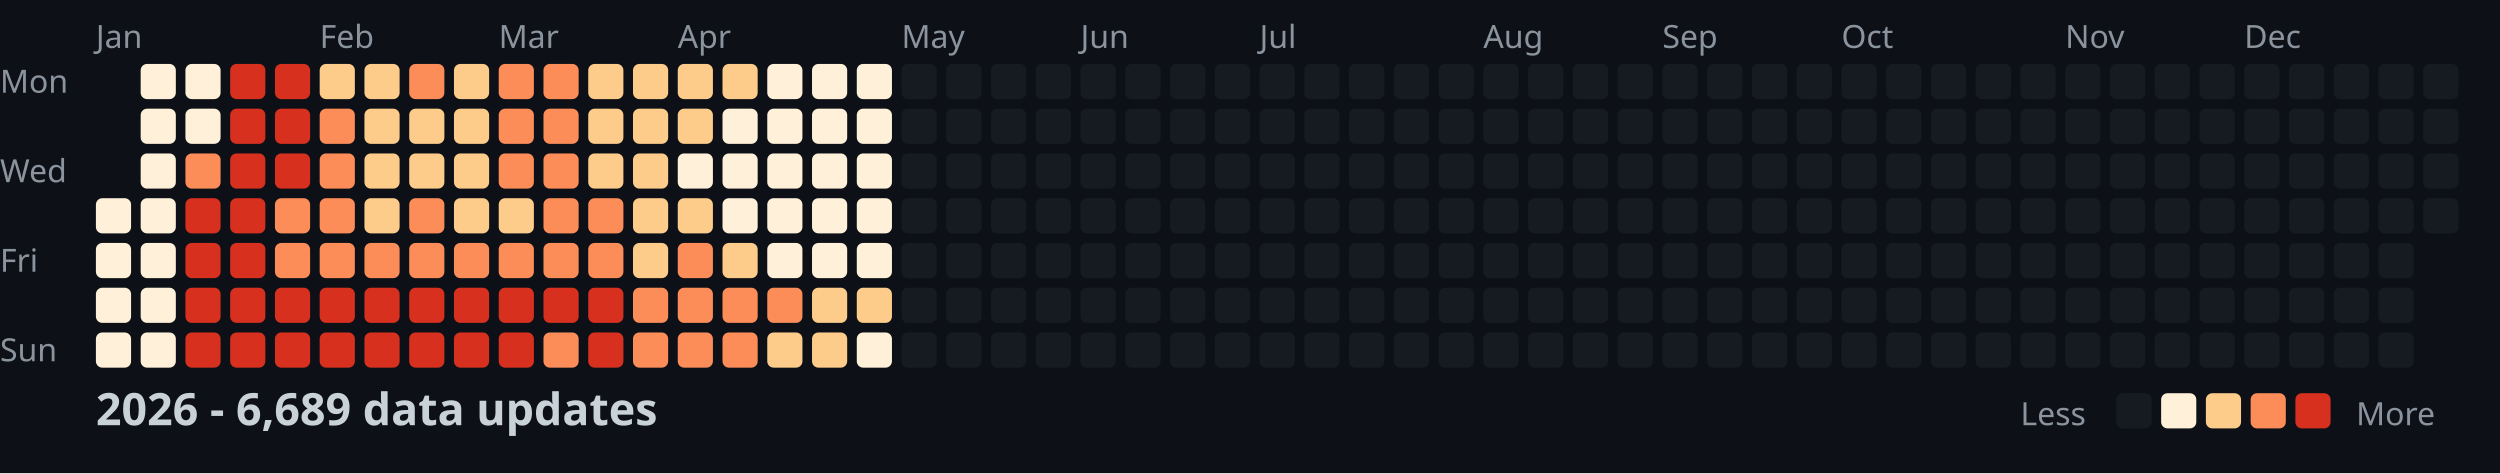
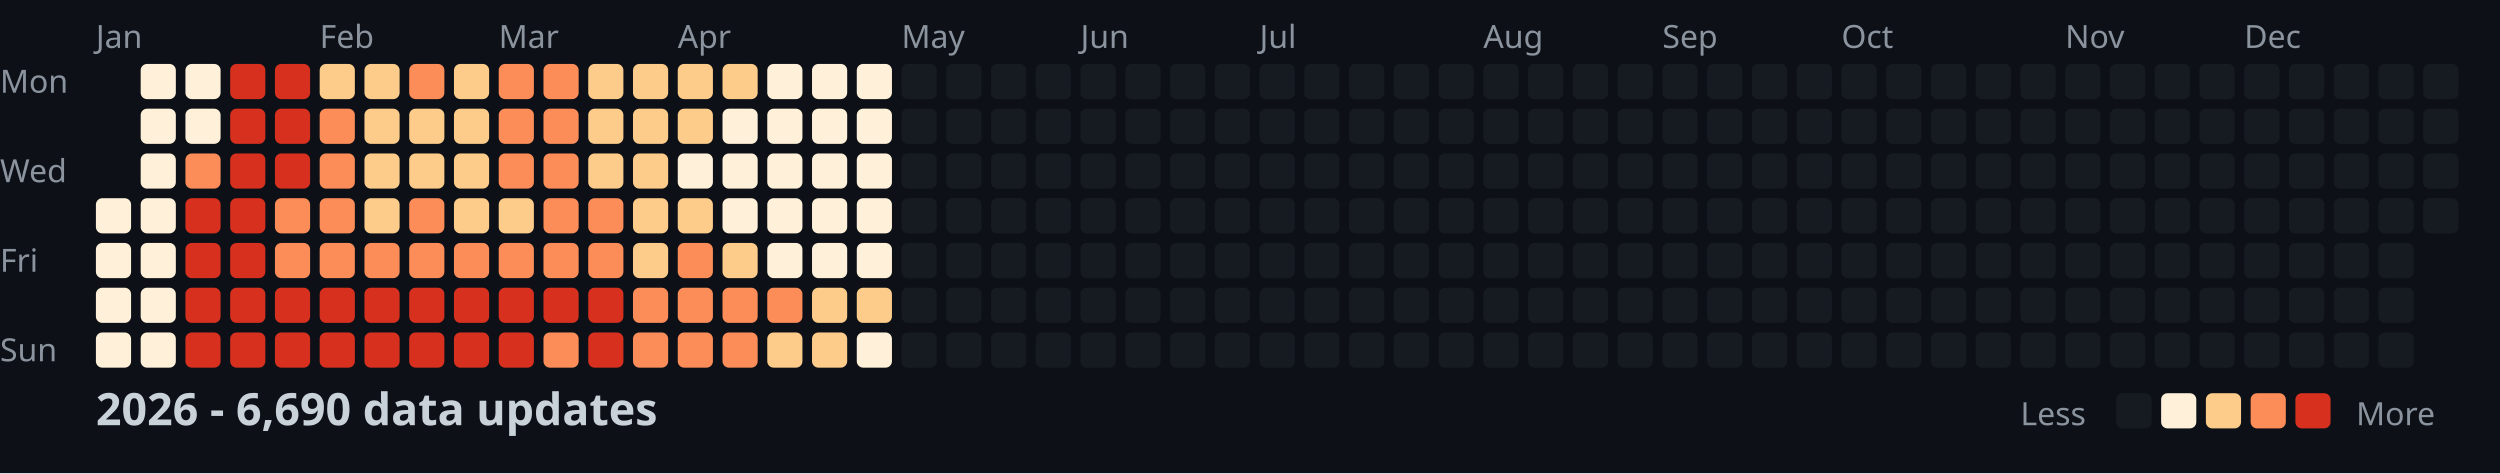
<svg xmlns="http://www.w3.org/2000/svg" width="782" height="148">
  <style>
    .month { font: 10px sans-serif; fill: #8b949e; }
    .day { font: 10px sans-serif; fill: #8b949e; }
    .title { font: bold 14px sans-serif; fill: #c9d1d9; }
    .legend { font: 10px sans-serif; fill: #8b949e; }
  </style>
  <rect width="100%" height="100%" fill="#0d1117" />
  <text x="0" y="29" class="day">Mon</text>
  <text x="0" y="57" class="day">Wed</text>
  <text x="0" y="85" class="day">Fri</text>
  <text x="0" y="113" class="day">Sun</text>
  <text x="30" y="15" class="month">Jan</text>
  <text x="100" y="15" class="month">Feb</text>
  <text x="156" y="15" class="month">Mar</text>
  <text x="212" y="15" class="month">Apr</text>
  <text x="282" y="15" class="month">May</text>
  <text x="338" y="15" class="month">Jun</text>
  <text x="394" y="15" class="month">Jul</text>
  <text x="464" y="15" class="month">Aug</text>
  <text x="520" y="15" class="month">Sep</text>
  <text x="576" y="15" class="month">Oct</text>
  <text x="646" y="15" class="month">Nov</text>
  <text x="702" y="15" class="month">Dec</text>
  <rect x="30" y="62" width="11" height="11" fill="#fef0d9" rx="2" />
  <rect x="30" y="76" width="11" height="11" fill="#fef0d9" rx="2" />
  <rect x="30" y="90" width="11" height="11" fill="#fef0d9" rx="2" />
  <rect x="30" y="104" width="11" height="11" fill="#fef0d9" rx="2" />
  <rect x="44" y="20" width="11" height="11" fill="#fef0d9" rx="2" />
  <rect x="44" y="34" width="11" height="11" fill="#fef0d9" rx="2" />
  <rect x="44" y="48" width="11" height="11" fill="#fef0d9" rx="2" />
  <rect x="44" y="62" width="11" height="11" fill="#fef0d9" rx="2" />
  <rect x="44" y="76" width="11" height="11" fill="#fef0d9" rx="2" />
  <rect x="44" y="90" width="11" height="11" fill="#fef0d9" rx="2" />
  <rect x="44" y="104" width="11" height="11" fill="#fef0d9" rx="2" />
  <rect x="58" y="20" width="11" height="11" fill="#fef0d9" rx="2" />
  <rect x="58" y="34" width="11" height="11" fill="#fef0d9" rx="2" />
  <rect x="58" y="48" width="11" height="11" fill="#fc8d59" rx="2" />
  <rect x="58" y="62" width="11" height="11" fill="#d7301f" rx="2" />
  <rect x="58" y="76" width="11" height="11" fill="#d7301f" rx="2" />
  <rect x="58" y="90" width="11" height="11" fill="#d7301f" rx="2" />
  <rect x="58" y="104" width="11" height="11" fill="#d7301f" rx="2" />
  <rect x="72" y="20" width="11" height="11" fill="#d7301f" rx="2" />
  <rect x="72" y="34" width="11" height="11" fill="#d7301f" rx="2" />
  <rect x="72" y="48" width="11" height="11" fill="#d7301f" rx="2" />
  <rect x="72" y="62" width="11" height="11" fill="#d7301f" rx="2" />
  <rect x="72" y="76" width="11" height="11" fill="#d7301f" rx="2" />
  <rect x="72" y="90" width="11" height="11" fill="#d7301f" rx="2" />
  <rect x="72" y="104" width="11" height="11" fill="#d7301f" rx="2" />
  <rect x="86" y="20" width="11" height="11" fill="#d7301f" rx="2" />
  <rect x="86" y="34" width="11" height="11" fill="#d7301f" rx="2" />
  <rect x="86" y="48" width="11" height="11" fill="#d7301f" rx="2" />
  <rect x="86" y="62" width="11" height="11" fill="#fc8d59" rx="2" />
  <rect x="86" y="76" width="11" height="11" fill="#fc8d59" rx="2" />
  <rect x="86" y="90" width="11" height="11" fill="#d7301f" rx="2" />
  <rect x="86" y="104" width="11" height="11" fill="#d7301f" rx="2" />
  <rect x="100" y="20" width="11" height="11" fill="#fdcc8a" rx="2" />
  <rect x="100" y="34" width="11" height="11" fill="#fc8d59" rx="2" />
  <rect x="100" y="48" width="11" height="11" fill="#fc8d59" rx="2" />
  <rect x="100" y="62" width="11" height="11" fill="#fc8d59" rx="2" />
  <rect x="100" y="76" width="11" height="11" fill="#fc8d59" rx="2" />
  <rect x="100" y="90" width="11" height="11" fill="#d7301f" rx="2" />
  <rect x="100" y="104" width="11" height="11" fill="#d7301f" rx="2" />
  <rect x="114" y="20" width="11" height="11" fill="#fdcc8a" rx="2" />
  <rect x="114" y="34" width="11" height="11" fill="#fdcc8a" rx="2" />
  <rect x="114" y="48" width="11" height="11" fill="#fdcc8a" rx="2" />
  <rect x="114" y="62" width="11" height="11" fill="#fdcc8a" rx="2" />
  <rect x="114" y="76" width="11" height="11" fill="#fc8d59" rx="2" />
  <rect x="114" y="90" width="11" height="11" fill="#d7301f" rx="2" />
  <rect x="114" y="104" width="11" height="11" fill="#d7301f" rx="2" />
  <rect x="128" y="20" width="11" height="11" fill="#fc8d59" rx="2" />
  <rect x="128" y="34" width="11" height="11" fill="#fdcc8a" rx="2" />
  <rect x="128" y="48" width="11" height="11" fill="#fdcc8a" rx="2" />
  <rect x="128" y="62" width="11" height="11" fill="#fc8d59" rx="2" />
  <rect x="128" y="76" width="11" height="11" fill="#fc8d59" rx="2" />
  <rect x="128" y="90" width="11" height="11" fill="#d7301f" rx="2" />
  <rect x="128" y="104" width="11" height="11" fill="#d7301f" rx="2" />
  <rect x="142" y="20" width="11" height="11" fill="#fdcc8a" rx="2" />
  <rect x="142" y="34" width="11" height="11" fill="#fdcc8a" rx="2" />
  <rect x="142" y="48" width="11" height="11" fill="#fdcc8a" rx="2" />
  <rect x="142" y="62" width="11" height="11" fill="#fdcc8a" rx="2" />
  <rect x="142" y="76" width="11" height="11" fill="#fc8d59" rx="2" />
  <rect x="142" y="90" width="11" height="11" fill="#d7301f" rx="2" />
  <rect x="142" y="104" width="11" height="11" fill="#d7301f" rx="2" />
  <rect x="156" y="20" width="11" height="11" fill="#fc8d59" rx="2" />
  <rect x="156" y="34" width="11" height="11" fill="#fc8d59" rx="2" />
  <rect x="156" y="48" width="11" height="11" fill="#fc8d59" rx="2" />
  <rect x="156" y="62" width="11" height="11" fill="#fdcc8a" rx="2" />
  <rect x="156" y="76" width="11" height="11" fill="#fc8d59" rx="2" />
  <rect x="156" y="90" width="11" height="11" fill="#d7301f" rx="2" />
  <rect x="156" y="104" width="11" height="11" fill="#d7301f" rx="2" />
  <rect x="170" y="20" width="11" height="11" fill="#fc8d59" rx="2" />
  <rect x="170" y="34" width="11" height="11" fill="#fc8d59" rx="2" />
  <rect x="170" y="48" width="11" height="11" fill="#fc8d59" rx="2" />
  <rect x="170" y="62" width="11" height="11" fill="#fc8d59" rx="2" />
  <rect x="170" y="76" width="11" height="11" fill="#fc8d59" rx="2" />
  <rect x="170" y="90" width="11" height="11" fill="#d7301f" rx="2" />
  <rect x="170" y="104" width="11" height="11" fill="#fc8d59" rx="2" />
  <rect x="184" y="20" width="11" height="11" fill="#fdcc8a" rx="2" />
  <rect x="184" y="34" width="11" height="11" fill="#fdcc8a" rx="2" />
  <rect x="184" y="48" width="11" height="11" fill="#fdcc8a" rx="2" />
  <rect x="184" y="62" width="11" height="11" fill="#fc8d59" rx="2" />
  <rect x="184" y="76" width="11" height="11" fill="#fc8d59" rx="2" />
  <rect x="184" y="90" width="11" height="11" fill="#d7301f" rx="2" />
  <rect x="184" y="104" width="11" height="11" fill="#d7301f" rx="2" />
  <rect x="198" y="20" width="11" height="11" fill="#fdcc8a" rx="2" />
  <rect x="198" y="34" width="11" height="11" fill="#fdcc8a" rx="2" />
  <rect x="198" y="48" width="11" height="11" fill="#fdcc8a" rx="2" />
  <rect x="198" y="62" width="11" height="11" fill="#fdcc8a" rx="2" />
  <rect x="198" y="76" width="11" height="11" fill="#fdcc8a" rx="2" />
  <rect x="198" y="90" width="11" height="11" fill="#fc8d59" rx="2" />
  <rect x="198" y="104" width="11" height="11" fill="#fc8d59" rx="2" />
  <rect x="212" y="20" width="11" height="11" fill="#fdcc8a" rx="2" />
  <rect x="212" y="34" width="11" height="11" fill="#fdcc8a" rx="2" />
  <rect x="212" y="48" width="11" height="11" fill="#fef0d9" rx="2" />
  <rect x="212" y="62" width="11" height="11" fill="#fdcc8a" rx="2" />
  <rect x="212" y="76" width="11" height="11" fill="#fc8d59" rx="2" />
  <rect x="212" y="90" width="11" height="11" fill="#fc8d59" rx="2" />
  <rect x="212" y="104" width="11" height="11" fill="#fc8d59" rx="2" />
  <rect x="226" y="20" width="11" height="11" fill="#fdcc8a" rx="2" />
  <rect x="226" y="34" width="11" height="11" fill="#fef0d9" rx="2" />
  <rect x="226" y="48" width="11" height="11" fill="#fef0d9" rx="2" />
  <rect x="226" y="62" width="11" height="11" fill="#fef0d9" rx="2" />
  <rect x="226" y="76" width="11" height="11" fill="#fdcc8a" rx="2" />
  <rect x="226" y="90" width="11" height="11" fill="#fc8d59" rx="2" />
  <rect x="226" y="104" width="11" height="11" fill="#fc8d59" rx="2" />
  <rect x="240" y="20" width="11" height="11" fill="#fef0d9" rx="2" />
  <rect x="240" y="34" width="11" height="11" fill="#fef0d9" rx="2" />
  <rect x="240" y="48" width="11" height="11" fill="#fef0d9" rx="2" />
  <rect x="240" y="62" width="11" height="11" fill="#fef0d9" rx="2" />
  <rect x="240" y="76" width="11" height="11" fill="#fef0d9" rx="2" />
  <rect x="240" y="90" width="11" height="11" fill="#fc8d59" rx="2" />
  <rect x="240" y="104" width="11" height="11" fill="#fdcc8a" rx="2" />
  <rect x="254" y="20" width="11" height="11" fill="#fef0d9" rx="2" />
  <rect x="254" y="34" width="11" height="11" fill="#fef0d9" rx="2" />
  <rect x="254" y="48" width="11" height="11" fill="#fef0d9" rx="2" />
  <rect x="254" y="62" width="11" height="11" fill="#fef0d9" rx="2" />
  <rect x="254" y="76" width="11" height="11" fill="#fef0d9" rx="2" />
  <rect x="254" y="90" width="11" height="11" fill="#fdcc8a" rx="2" />
  <rect x="254" y="104" width="11" height="11" fill="#fdcc8a" rx="2" />
  <rect x="268" y="20" width="11" height="11" fill="#fef0d9" rx="2" />
  <rect x="268" y="34" width="11" height="11" fill="#fef0d9" rx="2" />
  <rect x="268" y="48" width="11" height="11" fill="#fef0d9" rx="2" />
  <rect x="268" y="62" width="11" height="11" fill="#fef0d9" rx="2" />
  <rect x="268" y="76" width="11" height="11" fill="#fef0d9" rx="2" />
  <rect x="268" y="90" width="11" height="11" fill="#fdcc8a" rx="2" />
  <rect x="268" y="104" width="11" height="11" fill="#fef0d9" rx="2" />
  <rect x="282" y="20" width="11" height="11" fill="#161b22" rx="2" />
  <rect x="282" y="34" width="11" height="11" fill="#161b22" rx="2" />
  <rect x="282" y="48" width="11" height="11" fill="#161b22" rx="2" />
  <rect x="282" y="62" width="11" height="11" fill="#161b22" rx="2" />
  <rect x="282" y="76" width="11" height="11" fill="#161b22" rx="2" />
  <rect x="282" y="90" width="11" height="11" fill="#161b22" rx="2" />
  <rect x="282" y="104" width="11" height="11" fill="#161b22" rx="2" />
  <rect x="296" y="20" width="11" height="11" fill="#161b22" rx="2" />
  <rect x="296" y="34" width="11" height="11" fill="#161b22" rx="2" />
  <rect x="296" y="48" width="11" height="11" fill="#161b22" rx="2" />
  <rect x="296" y="62" width="11" height="11" fill="#161b22" rx="2" />
  <rect x="296" y="76" width="11" height="11" fill="#161b22" rx="2" />
  <rect x="296" y="90" width="11" height="11" fill="#161b22" rx="2" />
  <rect x="296" y="104" width="11" height="11" fill="#161b22" rx="2" />
  <rect x="310" y="20" width="11" height="11" fill="#161b22" rx="2" />
  <rect x="310" y="34" width="11" height="11" fill="#161b22" rx="2" />
  <rect x="310" y="48" width="11" height="11" fill="#161b22" rx="2" />
  <rect x="310" y="62" width="11" height="11" fill="#161b22" rx="2" />
  <rect x="310" y="76" width="11" height="11" fill="#161b22" rx="2" />
  <rect x="310" y="90" width="11" height="11" fill="#161b22" rx="2" />
  <rect x="310" y="104" width="11" height="11" fill="#161b22" rx="2" />
  <rect x="324" y="20" width="11" height="11" fill="#161b22" rx="2" />
  <rect x="324" y="34" width="11" height="11" fill="#161b22" rx="2" />
  <rect x="324" y="48" width="11" height="11" fill="#161b22" rx="2" />
  <rect x="324" y="62" width="11" height="11" fill="#161b22" rx="2" />
  <rect x="324" y="76" width="11" height="11" fill="#161b22" rx="2" />
  <rect x="324" y="90" width="11" height="11" fill="#161b22" rx="2" />
  <rect x="324" y="104" width="11" height="11" fill="#161b22" rx="2" />
  <rect x="338" y="20" width="11" height="11" fill="#161b22" rx="2" />
  <rect x="338" y="34" width="11" height="11" fill="#161b22" rx="2" />
  <rect x="338" y="48" width="11" height="11" fill="#161b22" rx="2" />
  <rect x="338" y="62" width="11" height="11" fill="#161b22" rx="2" />
  <rect x="338" y="76" width="11" height="11" fill="#161b22" rx="2" />
  <rect x="338" y="90" width="11" height="11" fill="#161b22" rx="2" />
  <rect x="338" y="104" width="11" height="11" fill="#161b22" rx="2" />
  <rect x="352" y="20" width="11" height="11" fill="#161b22" rx="2" />
  <rect x="352" y="34" width="11" height="11" fill="#161b22" rx="2" />
  <rect x="352" y="48" width="11" height="11" fill="#161b22" rx="2" />
  <rect x="352" y="62" width="11" height="11" fill="#161b22" rx="2" />
  <rect x="352" y="76" width="11" height="11" fill="#161b22" rx="2" />
  <rect x="352" y="90" width="11" height="11" fill="#161b22" rx="2" />
  <rect x="352" y="104" width="11" height="11" fill="#161b22" rx="2" />
  <rect x="366" y="20" width="11" height="11" fill="#161b22" rx="2" />
  <rect x="366" y="34" width="11" height="11" fill="#161b22" rx="2" />
  <rect x="366" y="48" width="11" height="11" fill="#161b22" rx="2" />
  <rect x="366" y="62" width="11" height="11" fill="#161b22" rx="2" />
  <rect x="366" y="76" width="11" height="11" fill="#161b22" rx="2" />
  <rect x="366" y="90" width="11" height="11" fill="#161b22" rx="2" />
  <rect x="366" y="104" width="11" height="11" fill="#161b22" rx="2" />
  <rect x="380" y="20" width="11" height="11" fill="#161b22" rx="2" />
  <rect x="380" y="34" width="11" height="11" fill="#161b22" rx="2" />
  <rect x="380" y="48" width="11" height="11" fill="#161b22" rx="2" />
  <rect x="380" y="62" width="11" height="11" fill="#161b22" rx="2" />
  <rect x="380" y="76" width="11" height="11" fill="#161b22" rx="2" />
  <rect x="380" y="90" width="11" height="11" fill="#161b22" rx="2" />
  <rect x="380" y="104" width="11" height="11" fill="#161b22" rx="2" />
  <rect x="394" y="20" width="11" height="11" fill="#161b22" rx="2" />
  <rect x="394" y="34" width="11" height="11" fill="#161b22" rx="2" />
  <rect x="394" y="48" width="11" height="11" fill="#161b22" rx="2" />
  <rect x="394" y="62" width="11" height="11" fill="#161b22" rx="2" />
  <rect x="394" y="76" width="11" height="11" fill="#161b22" rx="2" />
  <rect x="394" y="90" width="11" height="11" fill="#161b22" rx="2" />
  <rect x="394" y="104" width="11" height="11" fill="#161b22" rx="2" />
  <rect x="408" y="20" width="11" height="11" fill="#161b22" rx="2" />
  <rect x="408" y="34" width="11" height="11" fill="#161b22" rx="2" />
  <rect x="408" y="48" width="11" height="11" fill="#161b22" rx="2" />
  <rect x="408" y="62" width="11" height="11" fill="#161b22" rx="2" />
  <rect x="408" y="76" width="11" height="11" fill="#161b22" rx="2" />
  <rect x="408" y="90" width="11" height="11" fill="#161b22" rx="2" />
  <rect x="408" y="104" width="11" height="11" fill="#161b22" rx="2" />
  <rect x="422" y="20" width="11" height="11" fill="#161b22" rx="2" />
  <rect x="422" y="34" width="11" height="11" fill="#161b22" rx="2" />
  <rect x="422" y="48" width="11" height="11" fill="#161b22" rx="2" />
  <rect x="422" y="62" width="11" height="11" fill="#161b22" rx="2" />
  <rect x="422" y="76" width="11" height="11" fill="#161b22" rx="2" />
  <rect x="422" y="90" width="11" height="11" fill="#161b22" rx="2" />
  <rect x="422" y="104" width="11" height="11" fill="#161b22" rx="2" />
  <rect x="436" y="20" width="11" height="11" fill="#161b22" rx="2" />
  <rect x="436" y="34" width="11" height="11" fill="#161b22" rx="2" />
  <rect x="436" y="48" width="11" height="11" fill="#161b22" rx="2" />
  <rect x="436" y="62" width="11" height="11" fill="#161b22" rx="2" />
  <rect x="436" y="76" width="11" height="11" fill="#161b22" rx="2" />
  <rect x="436" y="90" width="11" height="11" fill="#161b22" rx="2" />
  <rect x="436" y="104" width="11" height="11" fill="#161b22" rx="2" />
  <rect x="450" y="20" width="11" height="11" fill="#161b22" rx="2" />
  <rect x="450" y="34" width="11" height="11" fill="#161b22" rx="2" />
  <rect x="450" y="48" width="11" height="11" fill="#161b22" rx="2" />
  <rect x="450" y="62" width="11" height="11" fill="#161b22" rx="2" />
  <rect x="450" y="76" width="11" height="11" fill="#161b22" rx="2" />
  <rect x="450" y="90" width="11" height="11" fill="#161b22" rx="2" />
  <rect x="450" y="104" width="11" height="11" fill="#161b22" rx="2" />
  <rect x="464" y="20" width="11" height="11" fill="#161b22" rx="2" />
  <rect x="464" y="34" width="11" height="11" fill="#161b22" rx="2" />
  <rect x="464" y="48" width="11" height="11" fill="#161b22" rx="2" />
  <rect x="464" y="62" width="11" height="11" fill="#161b22" rx="2" />
  <rect x="464" y="76" width="11" height="11" fill="#161b22" rx="2" />
  <rect x="464" y="90" width="11" height="11" fill="#161b22" rx="2" />
  <rect x="464" y="104" width="11" height="11" fill="#161b22" rx="2" />
  <rect x="478" y="20" width="11" height="11" fill="#161b22" rx="2" />
  <rect x="478" y="34" width="11" height="11" fill="#161b22" rx="2" />
  <rect x="478" y="48" width="11" height="11" fill="#161b22" rx="2" />
  <rect x="478" y="62" width="11" height="11" fill="#161b22" rx="2" />
  <rect x="478" y="76" width="11" height="11" fill="#161b22" rx="2" />
  <rect x="478" y="90" width="11" height="11" fill="#161b22" rx="2" />
  <rect x="478" y="104" width="11" height="11" fill="#161b22" rx="2" />
  <rect x="492" y="20" width="11" height="11" fill="#161b22" rx="2" />
  <rect x="492" y="34" width="11" height="11" fill="#161b22" rx="2" />
  <rect x="492" y="48" width="11" height="11" fill="#161b22" rx="2" />
  <rect x="492" y="62" width="11" height="11" fill="#161b22" rx="2" />
  <rect x="492" y="76" width="11" height="11" fill="#161b22" rx="2" />
  <rect x="492" y="90" width="11" height="11" fill="#161b22" rx="2" />
  <rect x="492" y="104" width="11" height="11" fill="#161b22" rx="2" />
  <rect x="506" y="20" width="11" height="11" fill="#161b22" rx="2" />
  <rect x="506" y="34" width="11" height="11" fill="#161b22" rx="2" />
  <rect x="506" y="48" width="11" height="11" fill="#161b22" rx="2" />
  <rect x="506" y="62" width="11" height="11" fill="#161b22" rx="2" />
  <rect x="506" y="76" width="11" height="11" fill="#161b22" rx="2" />
  <rect x="506" y="90" width="11" height="11" fill="#161b22" rx="2" />
  <rect x="506" y="104" width="11" height="11" fill="#161b22" rx="2" />
  <rect x="520" y="20" width="11" height="11" fill="#161b22" rx="2" />
  <rect x="520" y="34" width="11" height="11" fill="#161b22" rx="2" />
  <rect x="520" y="48" width="11" height="11" fill="#161b22" rx="2" />
  <rect x="520" y="62" width="11" height="11" fill="#161b22" rx="2" />
  <rect x="520" y="76" width="11" height="11" fill="#161b22" rx="2" />
  <rect x="520" y="90" width="11" height="11" fill="#161b22" rx="2" />
  <rect x="520" y="104" width="11" height="11" fill="#161b22" rx="2" />
  <rect x="534" y="20" width="11" height="11" fill="#161b22" rx="2" />
  <rect x="534" y="34" width="11" height="11" fill="#161b22" rx="2" />
  <rect x="534" y="48" width="11" height="11" fill="#161b22" rx="2" />
  <rect x="534" y="62" width="11" height="11" fill="#161b22" rx="2" />
  <rect x="534" y="76" width="11" height="11" fill="#161b22" rx="2" />
  <rect x="534" y="90" width="11" height="11" fill="#161b22" rx="2" />
  <rect x="534" y="104" width="11" height="11" fill="#161b22" rx="2" />
  <rect x="548" y="20" width="11" height="11" fill="#161b22" rx="2" />
  <rect x="548" y="34" width="11" height="11" fill="#161b22" rx="2" />
  <rect x="548" y="48" width="11" height="11" fill="#161b22" rx="2" />
  <rect x="548" y="62" width="11" height="11" fill="#161b22" rx="2" />
  <rect x="548" y="76" width="11" height="11" fill="#161b22" rx="2" />
  <rect x="548" y="90" width="11" height="11" fill="#161b22" rx="2" />
  <rect x="548" y="104" width="11" height="11" fill="#161b22" rx="2" />
  <rect x="562" y="20" width="11" height="11" fill="#161b22" rx="2" />
  <rect x="562" y="34" width="11" height="11" fill="#161b22" rx="2" />
  <rect x="562" y="48" width="11" height="11" fill="#161b22" rx="2" />
  <rect x="562" y="62" width="11" height="11" fill="#161b22" rx="2" />
  <rect x="562" y="76" width="11" height="11" fill="#161b22" rx="2" />
  <rect x="562" y="90" width="11" height="11" fill="#161b22" rx="2" />
  <rect x="562" y="104" width="11" height="11" fill="#161b22" rx="2" />
  <rect x="576" y="20" width="11" height="11" fill="#161b22" rx="2" />
  <rect x="576" y="34" width="11" height="11" fill="#161b22" rx="2" />
  <rect x="576" y="48" width="11" height="11" fill="#161b22" rx="2" />
  <rect x="576" y="62" width="11" height="11" fill="#161b22" rx="2" />
  <rect x="576" y="76" width="11" height="11" fill="#161b22" rx="2" />
  <rect x="576" y="90" width="11" height="11" fill="#161b22" rx="2" />
  <rect x="576" y="104" width="11" height="11" fill="#161b22" rx="2" />
  <rect x="590" y="20" width="11" height="11" fill="#161b22" rx="2" />
  <rect x="590" y="34" width="11" height="11" fill="#161b22" rx="2" />
  <rect x="590" y="48" width="11" height="11" fill="#161b22" rx="2" />
  <rect x="590" y="62" width="11" height="11" fill="#161b22" rx="2" />
  <rect x="590" y="76" width="11" height="11" fill="#161b22" rx="2" />
  <rect x="590" y="90" width="11" height="11" fill="#161b22" rx="2" />
  <rect x="590" y="104" width="11" height="11" fill="#161b22" rx="2" />
  <rect x="604" y="20" width="11" height="11" fill="#161b22" rx="2" />
  <rect x="604" y="34" width="11" height="11" fill="#161b22" rx="2" />
  <rect x="604" y="48" width="11" height="11" fill="#161b22" rx="2" />
  <rect x="604" y="62" width="11" height="11" fill="#161b22" rx="2" />
  <rect x="604" y="76" width="11" height="11" fill="#161b22" rx="2" />
  <rect x="604" y="90" width="11" height="11" fill="#161b22" rx="2" />
  <rect x="604" y="104" width="11" height="11" fill="#161b22" rx="2" />
  <rect x="618" y="20" width="11" height="11" fill="#161b22" rx="2" />
  <rect x="618" y="34" width="11" height="11" fill="#161b22" rx="2" />
  <rect x="618" y="48" width="11" height="11" fill="#161b22" rx="2" />
  <rect x="618" y="62" width="11" height="11" fill="#161b22" rx="2" />
  <rect x="618" y="76" width="11" height="11" fill="#161b22" rx="2" />
  <rect x="618" y="90" width="11" height="11" fill="#161b22" rx="2" />
  <rect x="618" y="104" width="11" height="11" fill="#161b22" rx="2" />
  <rect x="632" y="20" width="11" height="11" fill="#161b22" rx="2" />
  <rect x="632" y="34" width="11" height="11" fill="#161b22" rx="2" />
  <rect x="632" y="48" width="11" height="11" fill="#161b22" rx="2" />
  <rect x="632" y="62" width="11" height="11" fill="#161b22" rx="2" />
  <rect x="632" y="76" width="11" height="11" fill="#161b22" rx="2" />
  <rect x="632" y="90" width="11" height="11" fill="#161b22" rx="2" />
  <rect x="632" y="104" width="11" height="11" fill="#161b22" rx="2" />
  <rect x="646" y="20" width="11" height="11" fill="#161b22" rx="2" />
  <rect x="646" y="34" width="11" height="11" fill="#161b22" rx="2" />
  <rect x="646" y="48" width="11" height="11" fill="#161b22" rx="2" />
  <rect x="646" y="62" width="11" height="11" fill="#161b22" rx="2" />
  <rect x="646" y="76" width="11" height="11" fill="#161b22" rx="2" />
  <rect x="646" y="90" width="11" height="11" fill="#161b22" rx="2" />
  <rect x="646" y="104" width="11" height="11" fill="#161b22" rx="2" />
  <rect x="660" y="20" width="11" height="11" fill="#161b22" rx="2" />
  <rect x="660" y="34" width="11" height="11" fill="#161b22" rx="2" />
  <rect x="660" y="48" width="11" height="11" fill="#161b22" rx="2" />
  <rect x="660" y="62" width="11" height="11" fill="#161b22" rx="2" />
  <rect x="660" y="76" width="11" height="11" fill="#161b22" rx="2" />
  <rect x="660" y="90" width="11" height="11" fill="#161b22" rx="2" />
  <rect x="660" y="104" width="11" height="11" fill="#161b22" rx="2" />
  <rect x="674" y="20" width="11" height="11" fill="#161b22" rx="2" />
  <rect x="674" y="34" width="11" height="11" fill="#161b22" rx="2" />
  <rect x="674" y="48" width="11" height="11" fill="#161b22" rx="2" />
  <rect x="674" y="62" width="11" height="11" fill="#161b22" rx="2" />
  <rect x="674" y="76" width="11" height="11" fill="#161b22" rx="2" />
  <rect x="674" y="90" width="11" height="11" fill="#161b22" rx="2" />
  <rect x="674" y="104" width="11" height="11" fill="#161b22" rx="2" />
  <rect x="688" y="20" width="11" height="11" fill="#161b22" rx="2" />
  <rect x="688" y="34" width="11" height="11" fill="#161b22" rx="2" />
  <rect x="688" y="48" width="11" height="11" fill="#161b22" rx="2" />
  <rect x="688" y="62" width="11" height="11" fill="#161b22" rx="2" />
  <rect x="688" y="76" width="11" height="11" fill="#161b22" rx="2" />
  <rect x="688" y="90" width="11" height="11" fill="#161b22" rx="2" />
  <rect x="688" y="104" width="11" height="11" fill="#161b22" rx="2" />
  <rect x="702" y="20" width="11" height="11" fill="#161b22" rx="2" />
  <rect x="702" y="34" width="11" height="11" fill="#161b22" rx="2" />
  <rect x="702" y="48" width="11" height="11" fill="#161b22" rx="2" />
  <rect x="702" y="62" width="11" height="11" fill="#161b22" rx="2" />
  <rect x="702" y="76" width="11" height="11" fill="#161b22" rx="2" />
  <rect x="702" y="90" width="11" height="11" fill="#161b22" rx="2" />
  <rect x="702" y="104" width="11" height="11" fill="#161b22" rx="2" />
  <rect x="716" y="20" width="11" height="11" fill="#161b22" rx="2" />
  <rect x="716" y="34" width="11" height="11" fill="#161b22" rx="2" />
  <rect x="716" y="48" width="11" height="11" fill="#161b22" rx="2" />
  <rect x="716" y="62" width="11" height="11" fill="#161b22" rx="2" />
  <rect x="716" y="76" width="11" height="11" fill="#161b22" rx="2" />
  <rect x="716" y="90" width="11" height="11" fill="#161b22" rx="2" />
  <rect x="716" y="104" width="11" height="11" fill="#161b22" rx="2" />
  <rect x="730" y="20" width="11" height="11" fill="#161b22" rx="2" />
  <rect x="730" y="34" width="11" height="11" fill="#161b22" rx="2" />
  <rect x="730" y="48" width="11" height="11" fill="#161b22" rx="2" />
  <rect x="730" y="62" width="11" height="11" fill="#161b22" rx="2" />
  <rect x="730" y="76" width="11" height="11" fill="#161b22" rx="2" />
  <rect x="730" y="90" width="11" height="11" fill="#161b22" rx="2" />
  <rect x="730" y="104" width="11" height="11" fill="#161b22" rx="2" />
  <rect x="744" y="20" width="11" height="11" fill="#161b22" rx="2" />
  <rect x="744" y="34" width="11" height="11" fill="#161b22" rx="2" />
  <rect x="744" y="48" width="11" height="11" fill="#161b22" rx="2" />
  <rect x="744" y="62" width="11" height="11" fill="#161b22" rx="2" />
  <rect x="744" y="76" width="11" height="11" fill="#161b22" rx="2" />
  <rect x="744" y="90" width="11" height="11" fill="#161b22" rx="2" />
  <rect x="744" y="104" width="11" height="11" fill="#161b22" rx="2" />
  <rect x="758" y="20" width="11" height="11" fill="#161b22" rx="2" />
  <rect x="758" y="34" width="11" height="11" fill="#161b22" rx="2" />
  <rect x="758" y="48" width="11" height="11" fill="#161b22" rx="2" />
  <rect x="758" y="62" width="11" height="11" fill="#161b22" rx="2" />
-   <text x="30" y="133" class="title">2026 - 6,689 data updates</text>
+   <text x="30" y="133" class="title">2026 - 6,690 data updates</text>
  <text x="632" y="133" class="legend">Less</text>
  <rect x="662" y="123" width="11" height="11" fill="#161b22" rx="2" />
  <rect x="676" y="123" width="11" height="11" fill="#fef0d9" rx="2" />
  <rect x="690" y="123" width="11" height="11" fill="#fdcc8a" rx="2" />
  <rect x="704" y="123" width="11" height="11" fill="#fc8d59" rx="2" />
  <rect x="718" y="123" width="11" height="11" fill="#d7301f" rx="2" />
  <text x="737" y="133" class="legend">More</text>
</svg>
